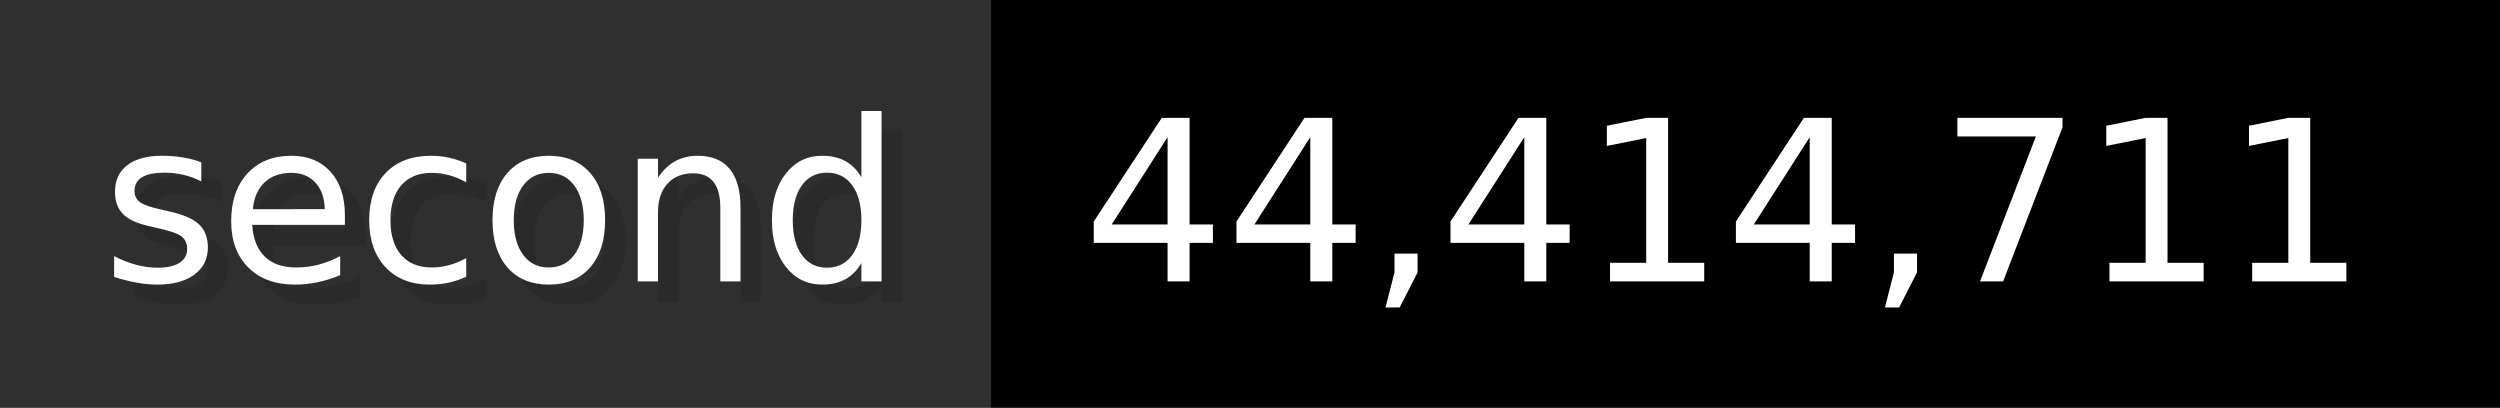
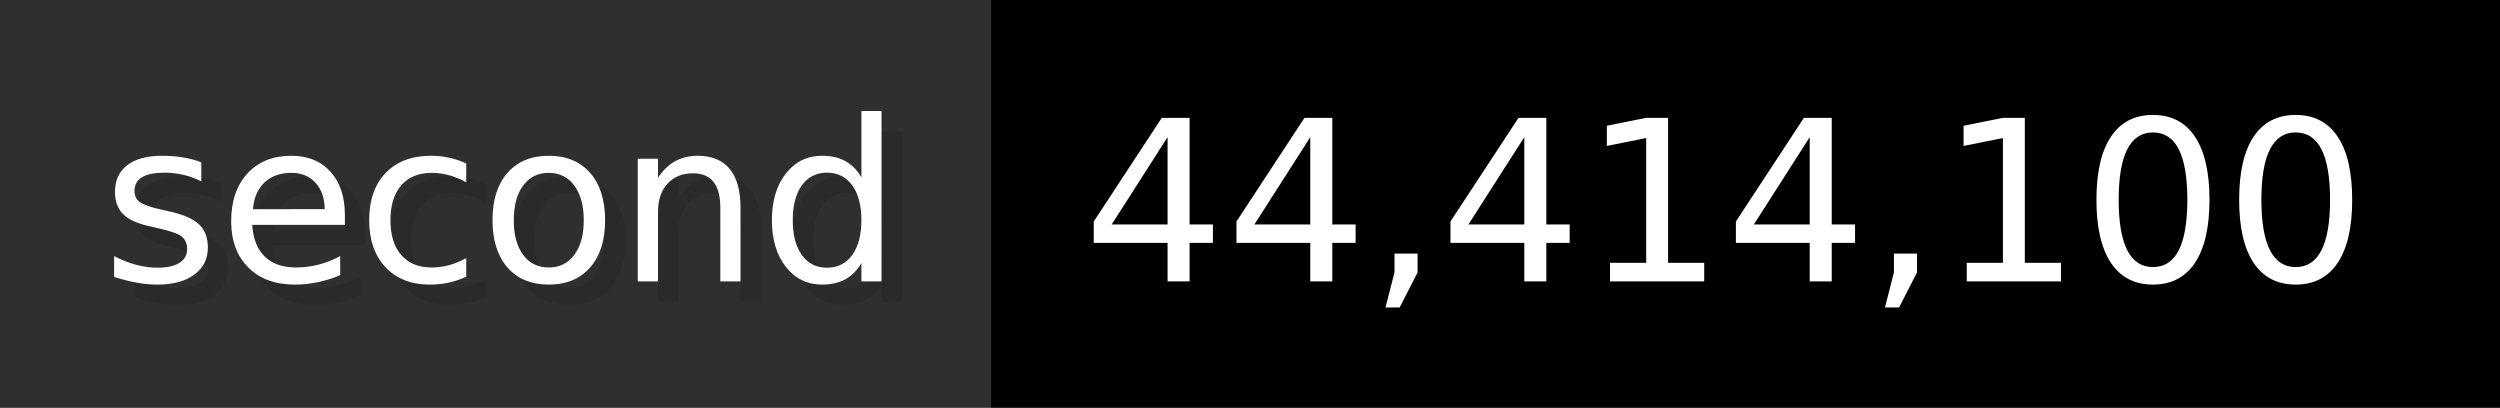
- <svg xmlns="http://www.w3.org/2000/svg" width="122.6" height="20" viewBox="0 0 1226 200" role="img" aria-label="second: 44,414,711">
+ <svg xmlns="http://www.w3.org/2000/svg" width="122.6" height="20" viewBox="0 0 1226 200" role="img" aria-label="second: 44,414,100">
  <g>
    <rect fill="#2F2F2F" width="486" height="200" />
    <rect fill="#" x="486" width="740" height="200" />
  </g>
  <g aria-hidden="true" fill="#fff" text-anchor="start" font-family="Verdana,DejaVu Sans,sans-serif" font-size="110">
    <text x="60" y="148" textLength="386" fill="#000" opacity="0.1">second</text>
    <text x="50" y="138" textLength="386">second</text>
-     <text x="541" y="148" textLength="640" fill="#000" opacity="0.1">44,414,711</text>
-     <text x="531" y="138" textLength="640">44,414,711</text>
+     <text x="541" y="148" textLength="640" fill="#000" opacity="0.1">44,414,100</text>
+     <text x="531" y="138" textLength="640">44,414,100</text>
  </g>
</svg>
